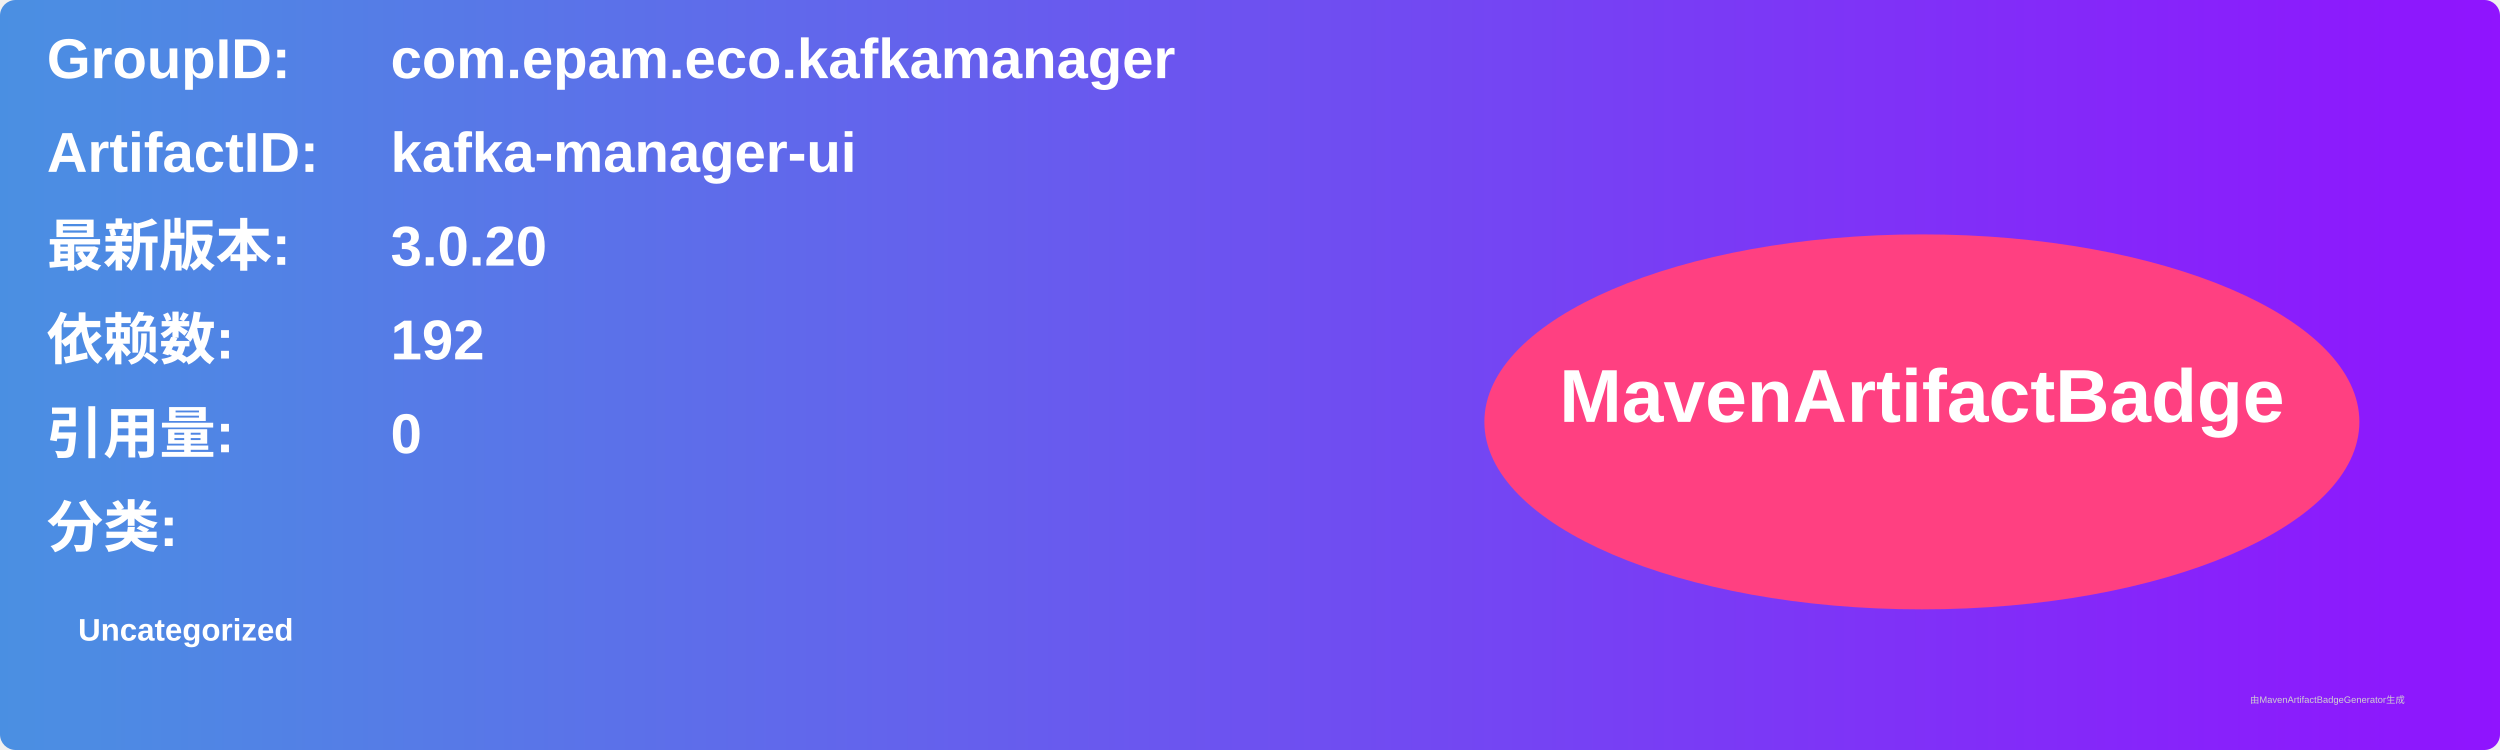
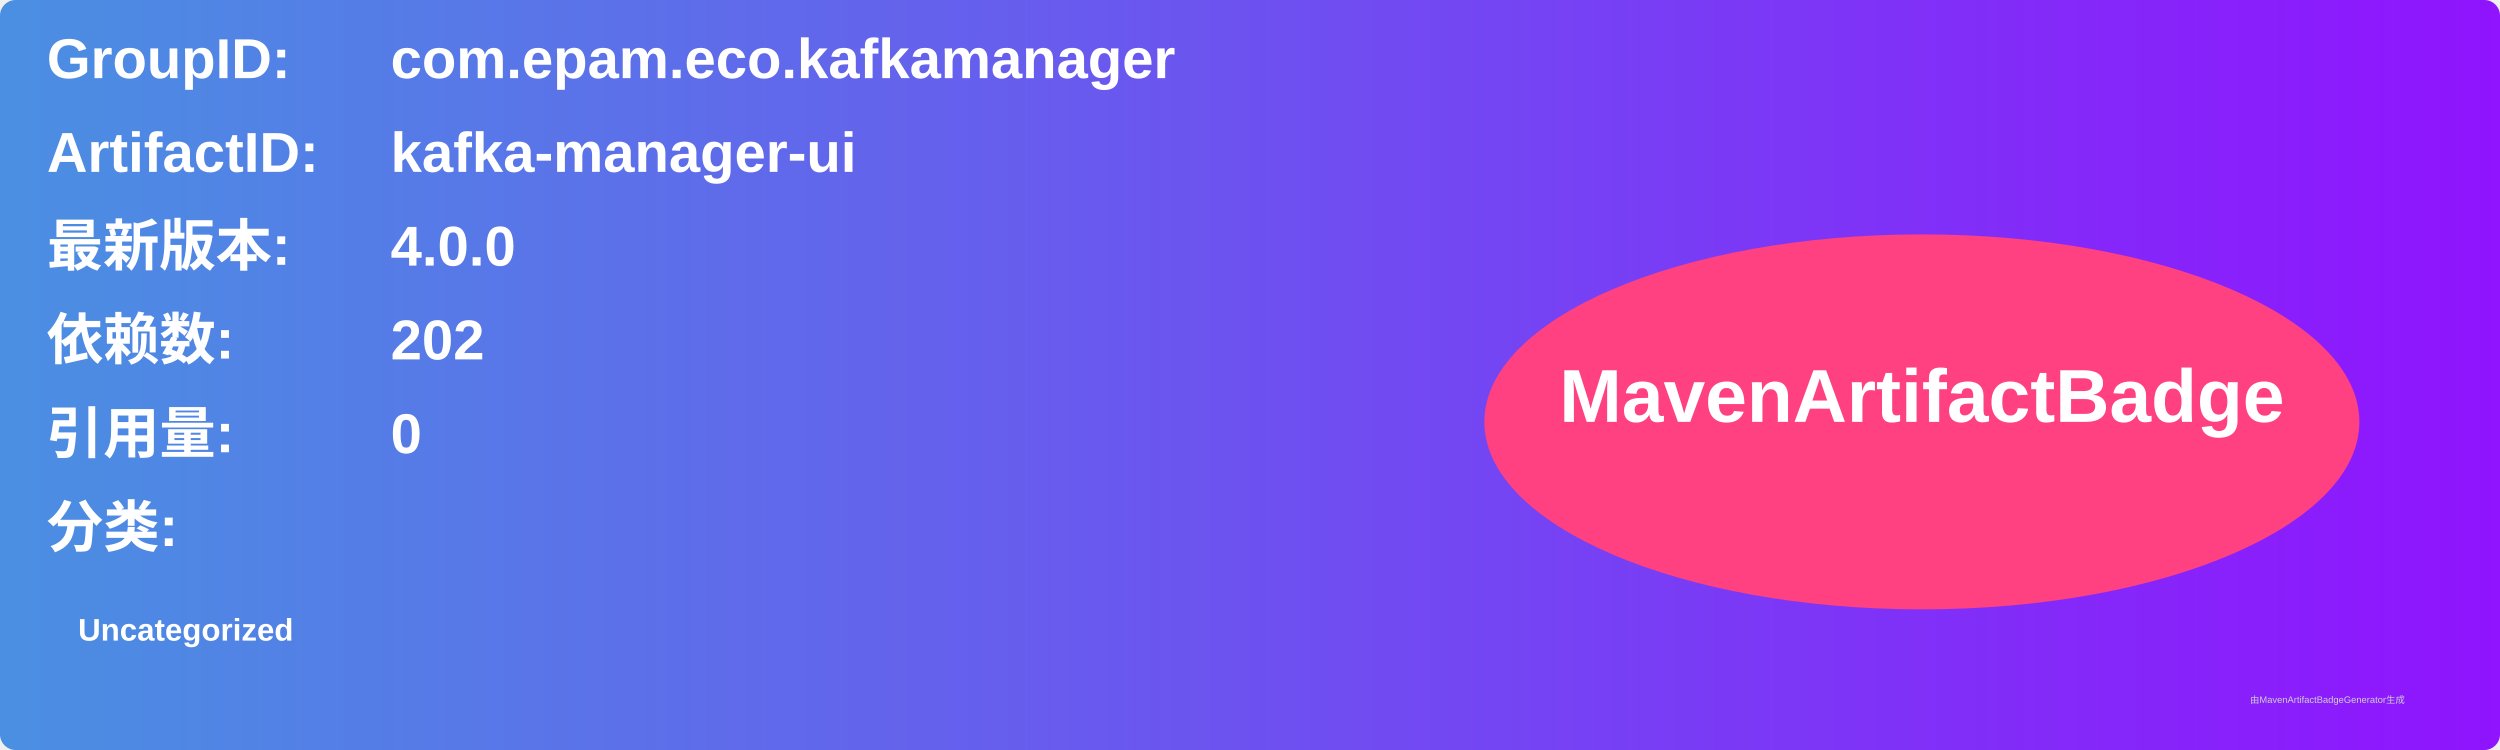
<svg xmlns="http://www.w3.org/2000/svg" width="800" height="240" viewBox="0 0 800 240">
  <linearGradient id="grad" x1="0%" y1="0%" x2="100%" y2="0%">
    <stop offset="0%" stop-color="#4a90e2" />
    <stop offset="100%" stop-color="#9013fe" />
  </linearGradient>
  <rect width="100%" height="100%" rx="5" ry="5" fill="url(#grad)" />
  <g transform="translate(15, 15)">
    <text x="0" y="10" font-family="Arial" font-size="18" fill="white" font-weight="bold" width="260">GroupID:</text>
    <text x="110" y="10" font-family="Arial" font-size="18" fill="white" font-weight="bold" width="460">com.epam.eco.kafkamanager</text>
    <text x="0" y="40" font-family="Arial" font-size="18" fill="white" font-weight="bold" width="260">ArtifactID:</text>
    <text x="110" y="40" font-family="Arial" font-size="18" fill="white" font-weight="bold" width="460">kafka-manager-ui</text>
    <text x="0" y="70" font-family="Arial" font-size="18" fill="white" font-weight="bold">最新版本:</text>
    <text x="110" y="70" font-family="Arial" font-size="18" fill="white" font-weight="bold">
-       <tspan font-weight="bold">3.0.20</tspan>
+       <tspan font-weight="bold">4.0.0</tspan>
    </text>
    <text x="0" y="100" font-family="Arial" font-size="18" fill="white" font-weight="bold">依赖数: </text>
    <text x="110" y="100" font-family="Arial" font-size="18" fill="white">
-       <tspan font-weight="bold">192</tspan>
+       <tspan font-weight="bold">202</tspan>
    </text>
    <text x="0" y="130" font-family="Arial" font-size="18" fill="white" font-weight="bold">引用量: </text>
    <text x="110" y="130" font-family="Arial" font-size="18" fill="white">
      <tspan font-weight="bold">0</tspan>
    </text>
    <text x="0" y="160" font-family="Arial" font-size="18" fill="white" font-weight="bold">分类:</text>
    <text x="10" y="190" font-family="Arial" font-size="10" fill="white">
      <tspan font-weight="bold">Uncategorized</tspan>
    </text>
    <ellipse cx="600" cy="120" rx="140" ry="60" fill="#ff4081" />
    <text x="600" y="120" text-anchor="middle" font-family="Arial" font-size="24" fill="white" font-weight="bold">MavenArtifactBadge</text>
  </g>
  <text x="720" y="225" font-family="Arial" font-size="3" fill="#d0d0d0">由MavenArtifactBadgeGenerator生成</text>
</svg>
